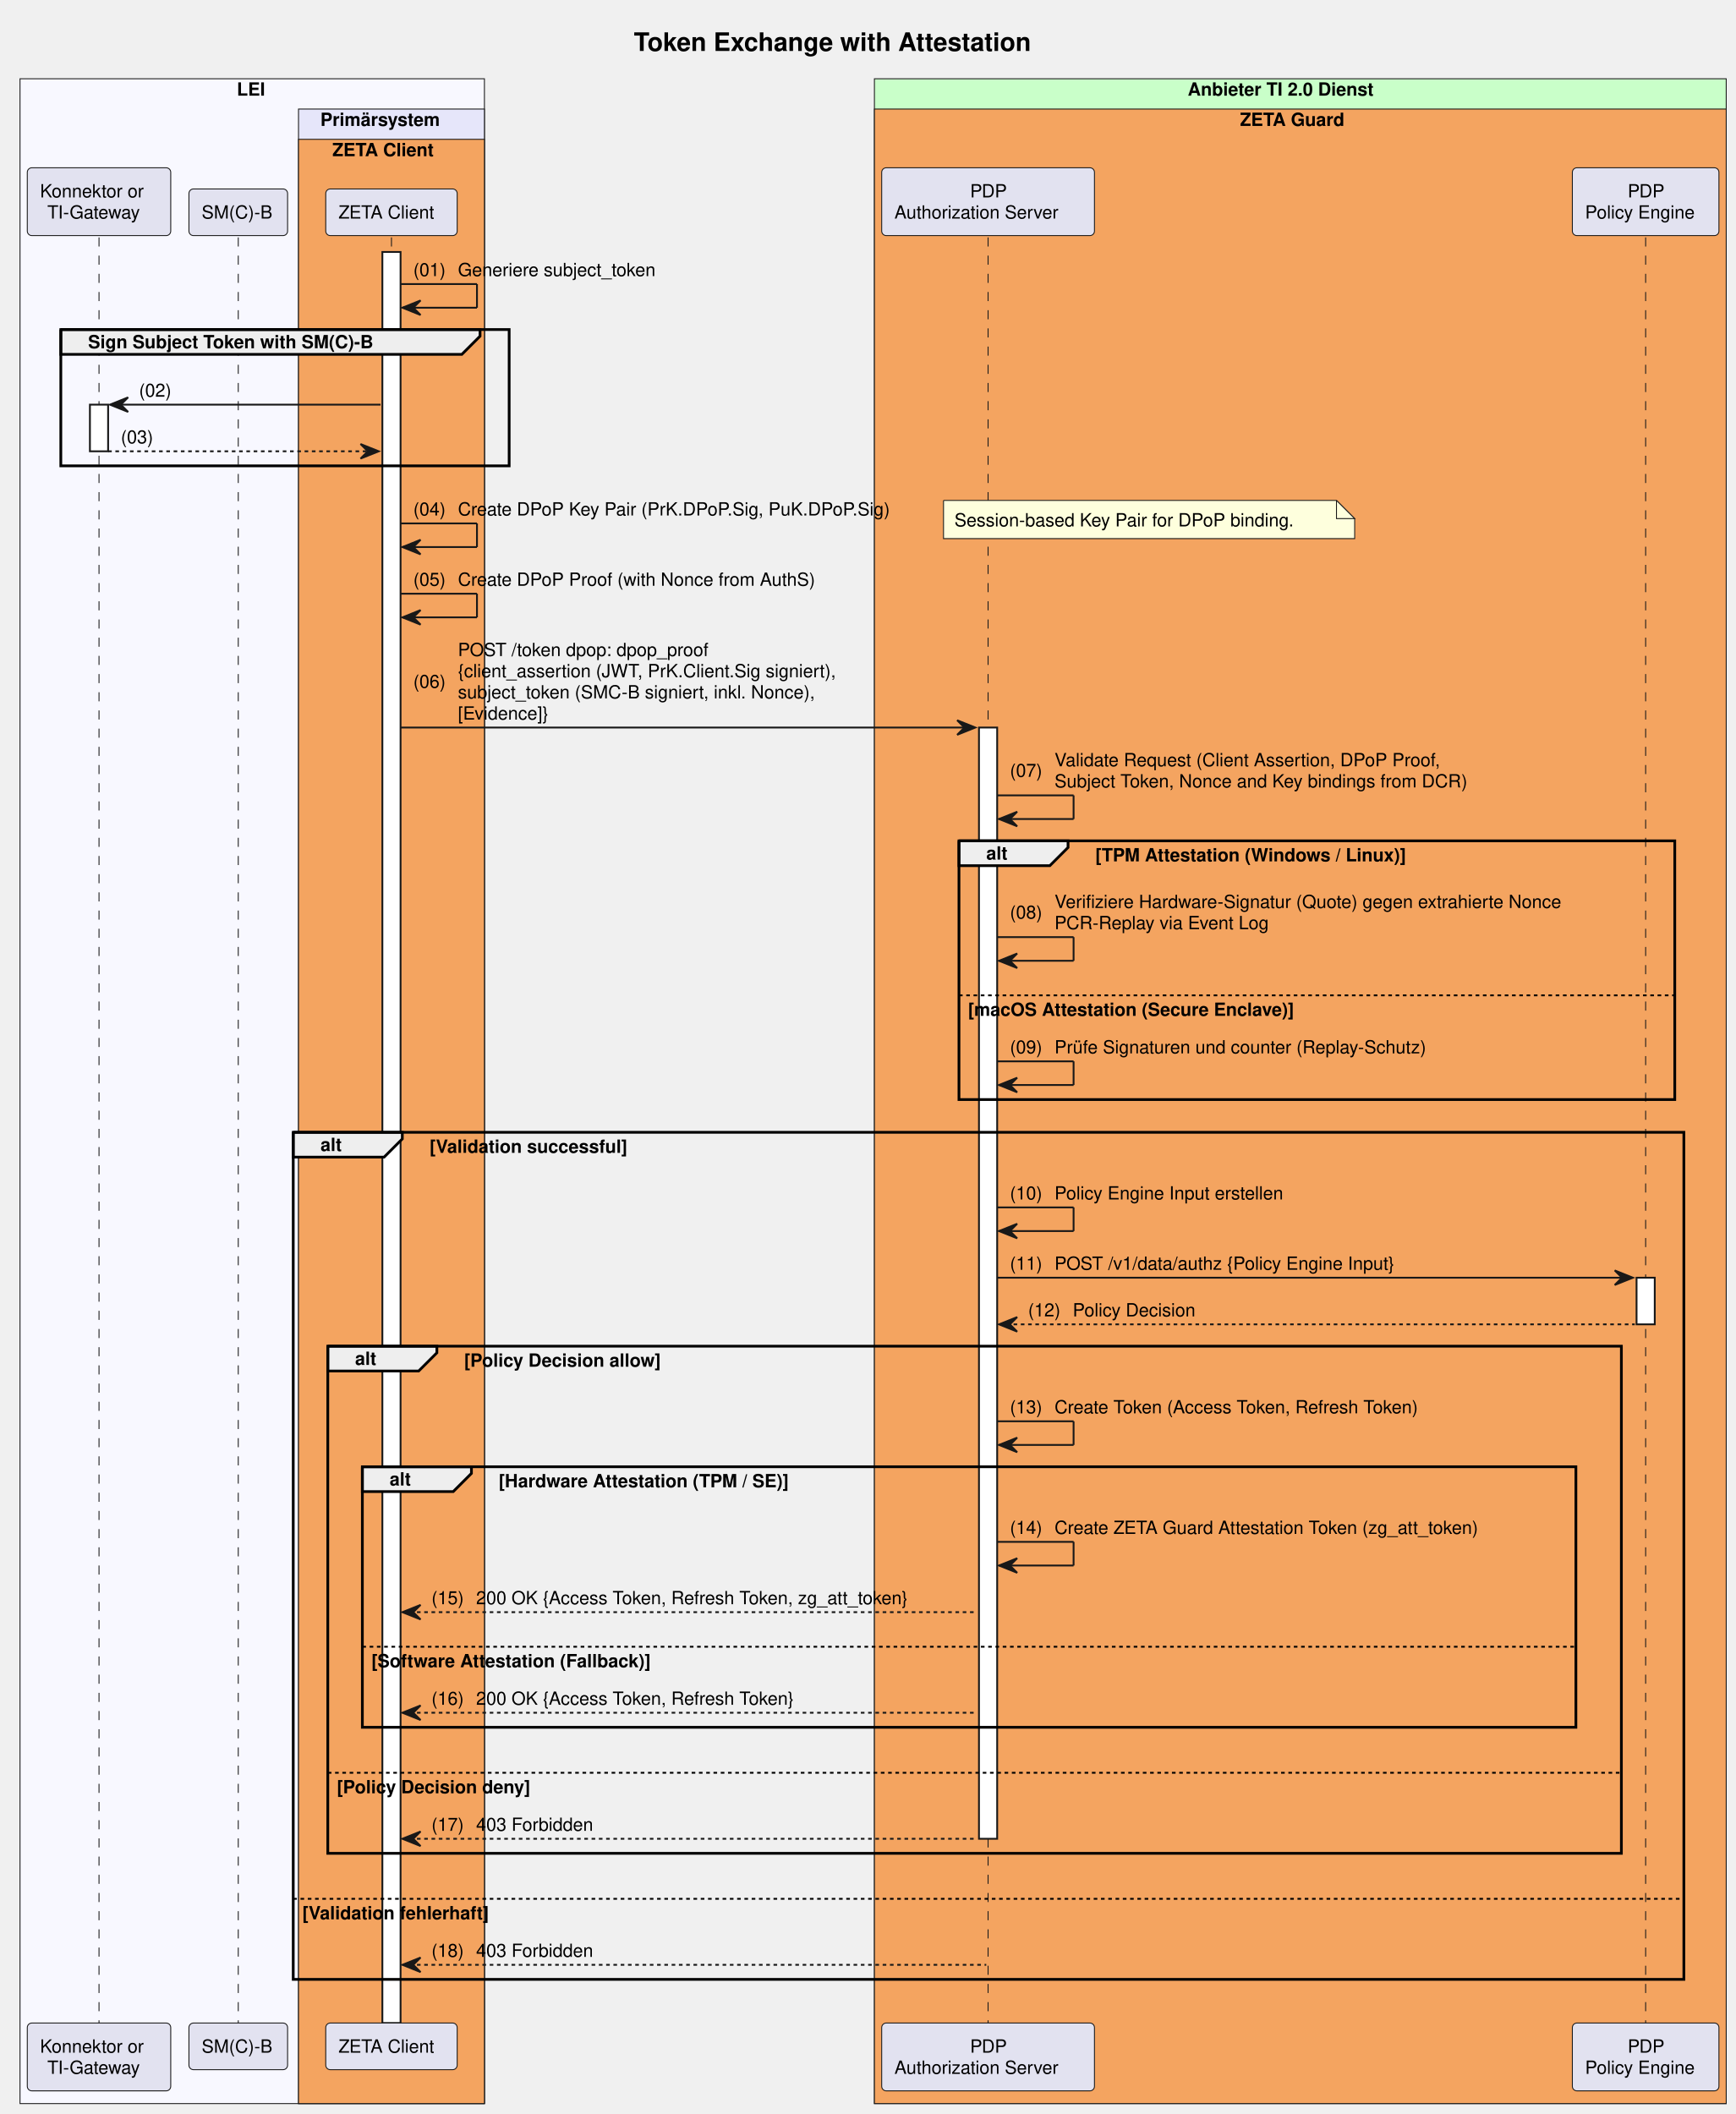
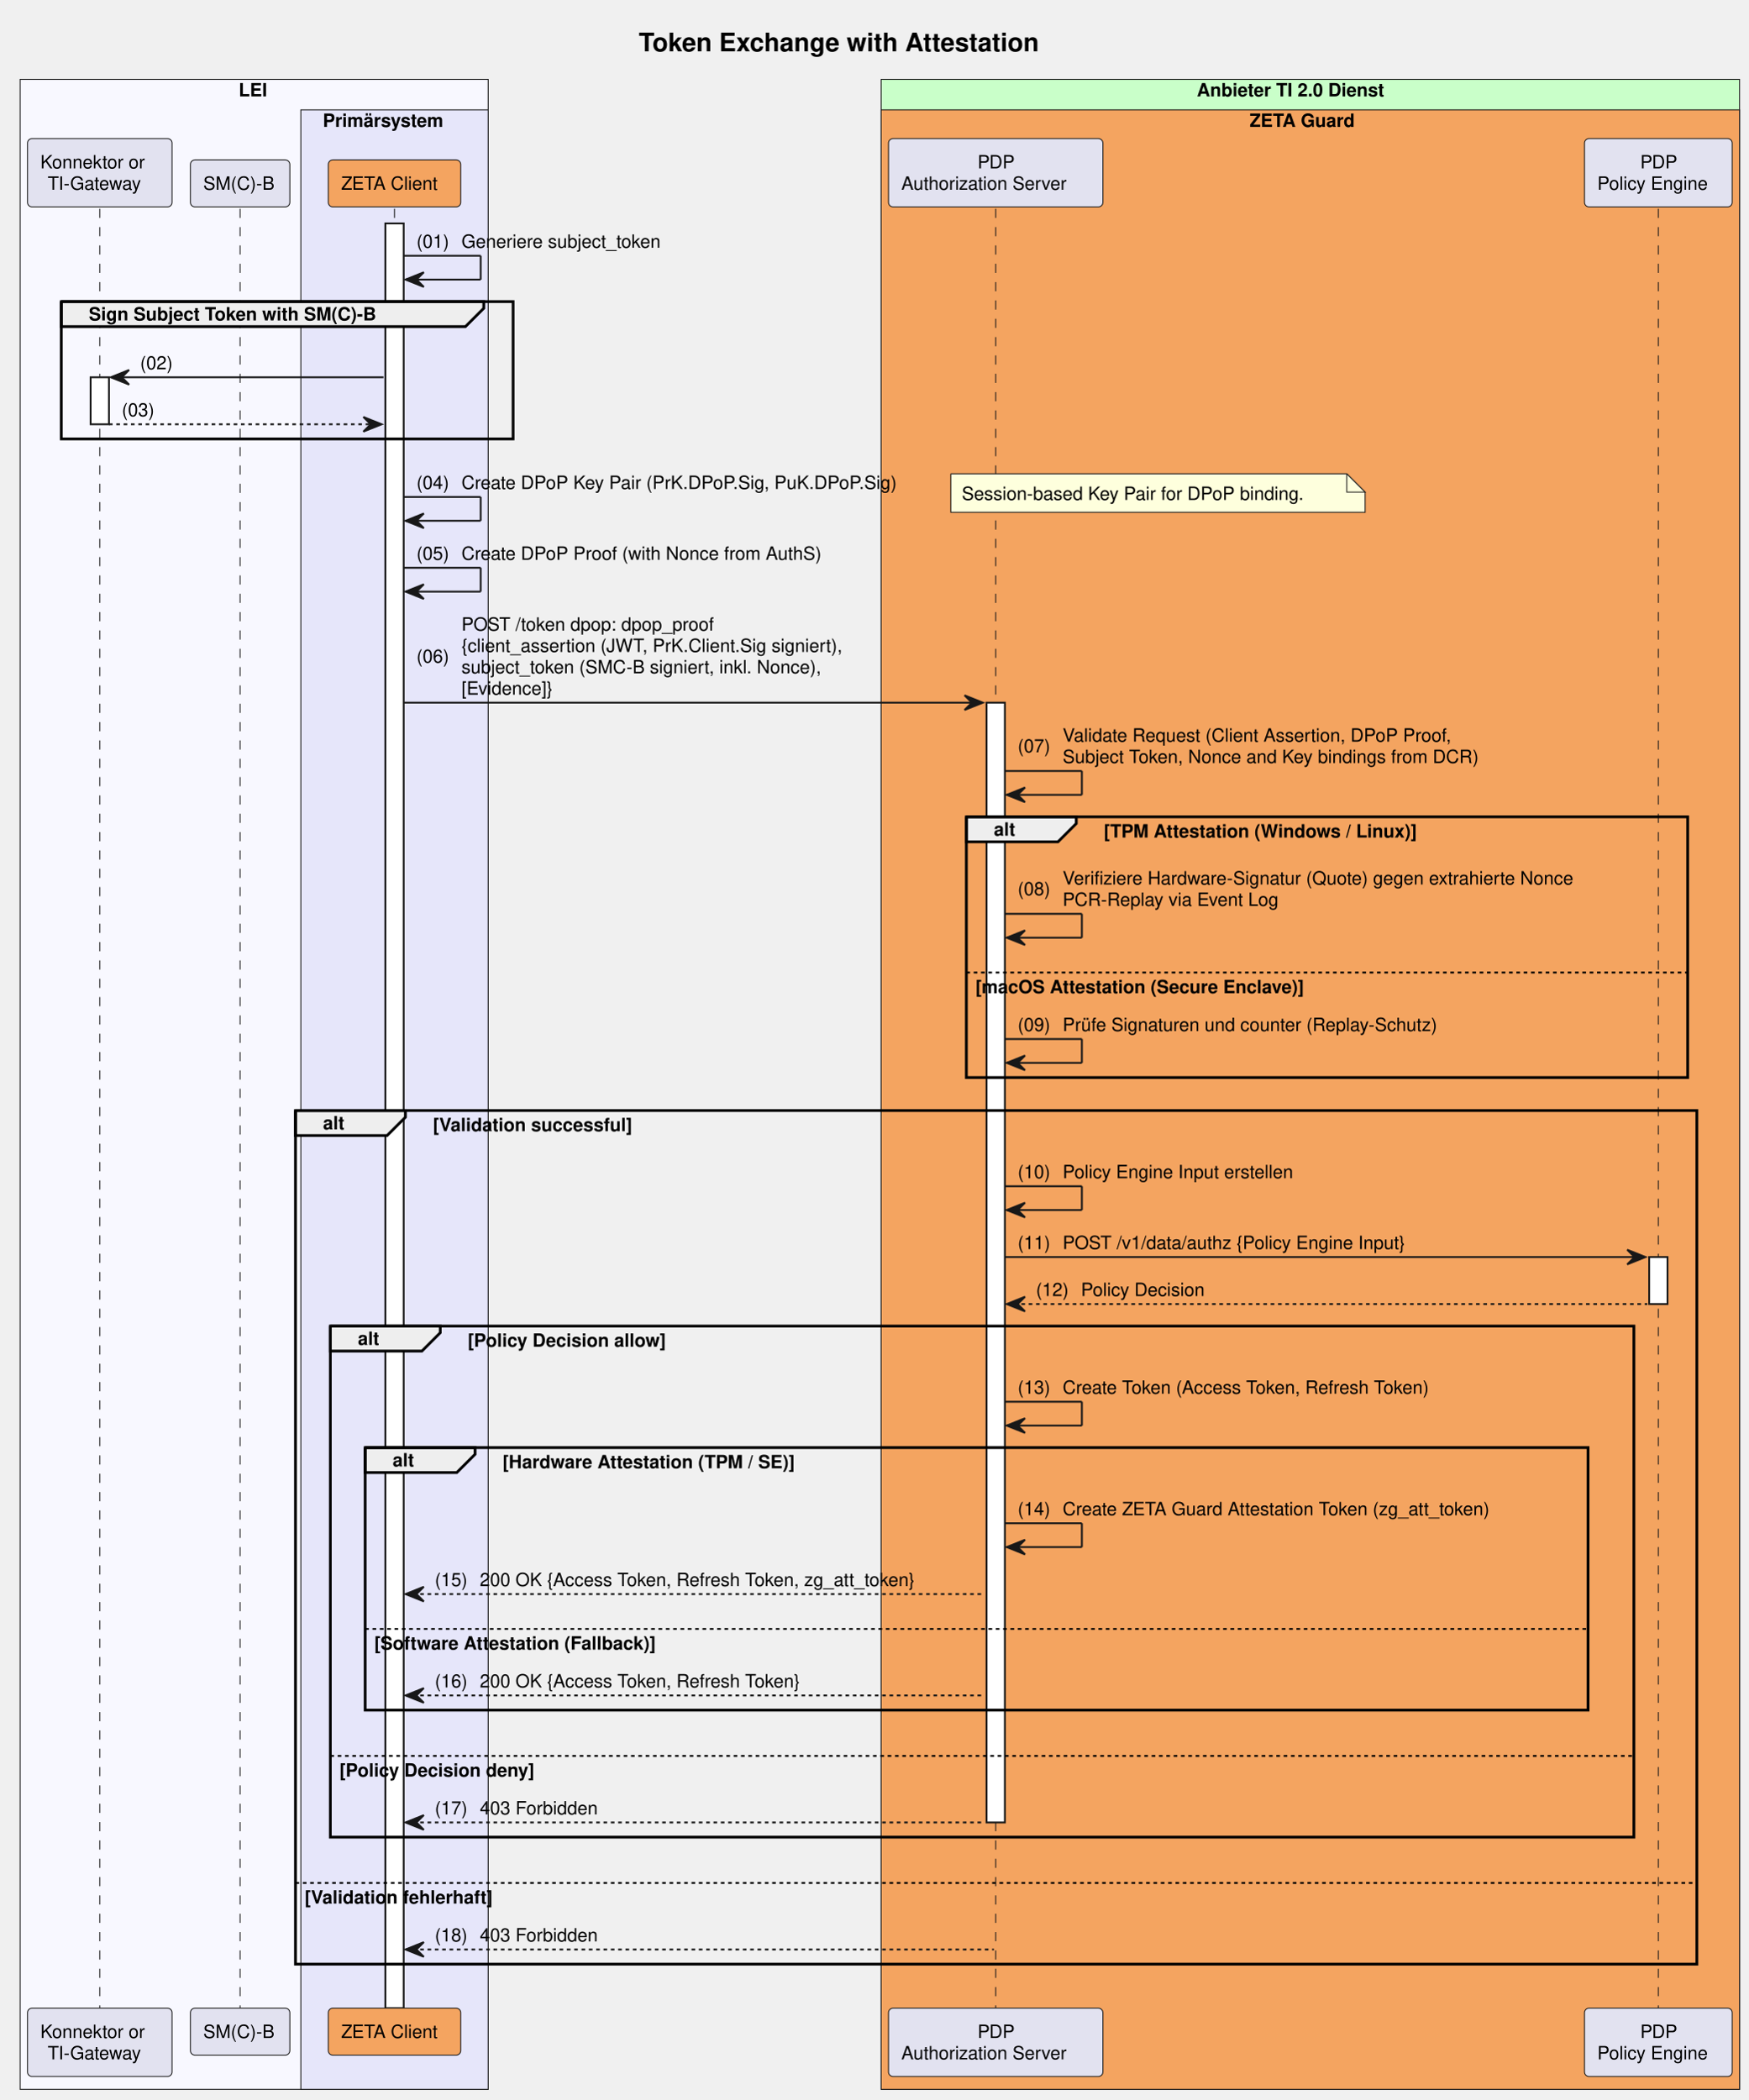
- <svg xmlns="http://www.w3.org/2000/svg" contentStyleType="text/css" data-diagram-type="SEQUENCE" height="1162px" preserveAspectRatio="none" style="width:954px;height:1162px;background:#FFFFFF;" version="1.1" viewBox="0 0 954 1162" width="954px" zoomAndPan="magnify">
+ <svg xmlns="http://www.w3.org/2000/svg" contentStyleType="text/css" data-diagram-type="SEQUENCE" height="1145px" preserveAspectRatio="none" style="width:954px;height:1145px;background:#FFFFFF;" version="1.1" viewBox="0 0 954 1145" width="954px" zoomAndPan="magnify">
  <defs />
  <g>
-     <rect fill="#F8F8FF" height="1112.984" style="stroke:#181818;stroke-width:0.5;" width="255.276" x="11" y="43.297" />
+     <rect fill="#F8F8FF" height="1096.344" style="stroke:#181818;stroke-width:0.5;" width="255.276" x="11" y="43.297" />
    <text fill="#000000" font-family="Helvetica" font-size="10" font-weight="bold" x="130.176" y="52.579">LEI</text>
-     <rect fill="#E6E6FA" height="1096.344" style="stroke:#181818;stroke-width:0.5;" width="102.193" x="164.083" y="59.938" />
+     <rect fill="#E6E6FA" height="1079.703" style="stroke:#181818;stroke-width:0.5;" width="102.193" x="164.083" y="59.938" />
    <text fill="#000000" font-family="Helvetica" font-size="10" font-weight="bold" x="176.083" y="69.22">Primärsystem</text>
-     <rect fill="#F4A460" height="1079.703" style="stroke:#181818;stroke-width:0.5;" width="102.193" x="164.083" y="76.578" />
-     <text fill="#000000" font-family="Helvetica" font-size="10" font-weight="bold" x="182.68" y="85.86">ZETA Client</text>
-     <rect fill="#C9FFC9" height="1112.984" style="stroke:#181818;stroke-width:0.5;" width="468.213" x="480.647" y="43.297" />
+     <rect fill="#C9FFC9" height="1096.344" style="stroke:#181818;stroke-width:0.5;" width="468.213" x="480.647" y="43.297" />
    <text fill="#000000" font-family="Helvetica" font-size="10" font-weight="bold" x="652.861" y="52.579">Anbieter TI 2.0 Dienst</text>
-     <rect fill="#F4A460" height="1096.344" style="stroke:#181818;stroke-width:0.5;" width="468.213" x="480.647" y="59.938" />
+     <rect fill="#F4A460" height="1079.703" style="stroke:#181818;stroke-width:0.5;" width="468.213" x="480.647" y="59.938" />
    <text fill="#000000" font-family="Helvetica" font-size="10" font-weight="bold" x="681.608" y="69.22">ZETA Guard</text>
    <text fill="#000000" font-family="Helvetica" font-size="14" font-weight="bold" x="348.426" y="27.995">Token Exchange with Attestation</text>
    <g>
-       <rect fill="#000000" fill-opacity="0" height="981.5" width="8" x="50.927" y="130.5" />
-       <line style="stroke:#181818;stroke-width:0.5;stroke-dasharray:5,5;" x1="54.427" x2="54.427" y1="130.5" y2="1112" />
+       <rect fill="#000000" fill-opacity="0" height="981.5" width="8" x="50.927" y="113.859" />
+       <line style="stroke:#181818;stroke-width:0.5;stroke-dasharray:5,5;" x1="54.427" x2="54.427" y1="113.859" y2="1095.359" />
    </g>
    <g>
-       <rect fill="#FFFFFF" height="25.641" style="stroke:#181818;stroke-width:1;" width="10" x="49.427" y="222.422" />
+       <rect fill="#FFFFFF" height="25.641" style="stroke:#181818;stroke-width:1;" width="10" x="49.427" y="205.781" />
    </g>
    <g>
-       <rect fill="#000000" fill-opacity="0" height="981.5" width="8" x="127.468" y="130.5" />
-       <line style="stroke:#181818;stroke-width:0.5;stroke-dasharray:5,5;" x1="130.968" x2="130.968" y1="130.5" y2="1112" />
+       <rect fill="#000000" fill-opacity="0" height="981.5" width="8" x="127.468" y="113.859" />
+       <line style="stroke:#181818;stroke-width:0.5;stroke-dasharray:5,5;" x1="130.968" x2="130.968" y1="113.859" y2="1095.359" />
    </g>
    <g>
-       <rect fill="#000000" fill-opacity="0" height="981.5" width="8" x="211.68" y="130.5" />
-       <line style="stroke:#181818;stroke-width:0.5;stroke-dasharray:5,5;" x1="215.18" x2="215.18" y1="130.5" y2="1112" />
+       <rect fill="#000000" fill-opacity="0" height="981.5" width="8" x="211.68" y="113.859" />
+       <line style="stroke:#181818;stroke-width:0.5;stroke-dasharray:5,5;" x1="215.18" x2="215.18" y1="113.859" y2="1095.359" />
    </g>
    <g>
-       <rect fill="#FFFFFF" height="973.5" style="stroke:#181818;stroke-width:1;" width="10" x="210.18" y="138.5" />
+       <rect fill="#FFFFFF" height="973.5" style="stroke:#181818;stroke-width:1;" width="10" x="210.18" y="121.859" />
    </g>
    <g>
-       <rect fill="#000000" fill-opacity="0" height="981.5" width="8" x="539.621" y="130.5" />
-       <line style="stroke:#181818;stroke-width:0.5;stroke-dasharray:5,5;" x1="543.121" x2="543.121" y1="130.5" y2="1112" />
+       <rect fill="#000000" fill-opacity="0" height="981.5" width="8" x="539.621" y="113.859" />
+       <line style="stroke:#181818;stroke-width:0.5;stroke-dasharray:5,5;" x1="543.121" x2="543.121" y1="113.859" y2="1095.359" />
    </g>
    <g>
-       <rect fill="#FFFFFF" height="610.812" style="stroke:#181818;stroke-width:1;" width="10" x="538.121" y="399.906" />
+       <rect fill="#FFFFFF" height="610.812" style="stroke:#181818;stroke-width:1;" width="10" x="538.121" y="383.266" />
    </g>
    <g>
-       <rect fill="#000000" fill-opacity="0" height="981.5" width="8" x="901.073" y="130.5" />
-       <line style="stroke:#181818;stroke-width:0.5;stroke-dasharray:5,5;" x1="904.573" x2="904.573" y1="130.5" y2="1112" />
+       <rect fill="#000000" fill-opacity="0" height="981.5" width="8" x="901.073" y="113.859" />
+       <line style="stroke:#181818;stroke-width:0.5;stroke-dasharray:5,5;" x1="904.573" x2="904.573" y1="113.859" y2="1095.359" />
    </g>
    <g>
-       <rect fill="#FFFFFF" height="25.641" style="stroke:#181818;stroke-width:1;" width="10" x="899.573" y="702.312" />
+       <rect fill="#FFFFFF" height="25.641" style="stroke:#181818;stroke-width:1;" width="10" x="899.573" y="685.672" />
    </g>
-     <rect fill="#E2E2F0" height="37.281" rx="2.5" ry="2.5" style="stroke:#181818;stroke-width:0.5;" width="78.853" x="15" y="92.219" />
-     <text fill="#000000" font-family="Helvetica" font-size="10" x="22" y="108.501">Konnektor or</text>
-     <text fill="#000000" font-family="Helvetica" font-size="10" x="26.006" y="120.142">TI-Gateway</text>
-     <rect fill="#E2E2F0" height="25.641" rx="2.5" ry="2.5" style="stroke:#181818;stroke-width:0.5;" width="54.23" x="103.853" y="103.859" />
-     <text fill="#000000" font-family="Helvetica" font-size="10" x="110.853" y="120.142">SM(C)-B</text>
-     <rect fill="#E2E2F0" height="25.641" rx="2.5" ry="2.5" style="stroke:#181818;stroke-width:0.5;" width="72.247" x="179.056" y="103.859" />
-     <text fill="#000000" font-family="Helvetica" font-size="10" x="186.056" y="120.142">ZETA Client</text>
-     <rect fill="#E2E2F0" height="37.281" rx="2.5" ry="2.5" style="stroke:#181818;stroke-width:0.5;" width="116.949" x="484.647" y="92.219" />
-     <text fill="#000000" font-family="Helvetica" font-size="10" x="533.241" y="108.501">PDP</text>
-     <text fill="#000000" font-family="Helvetica" font-size="10" x="491.647" y="120.142">Authorization Server</text>
-     <rect fill="#E2E2F0" height="37.281" rx="2.5" ry="2.5" style="stroke:#181818;stroke-width:0.5;" width="80.572" x="864.287" y="92.219" />
-     <text fill="#000000" font-family="Helvetica" font-size="10" x="894.693" y="108.501">PDP</text>
-     <text fill="#000000" font-family="Helvetica" font-size="10" x="871.287" y="120.142">Policy Engine</text>
-     <rect fill="#E2E2F0" height="37.281" rx="2.5" ry="2.5" style="stroke:#181818;stroke-width:0.5;" width="78.853" x="15" y="1112" />
-     <text fill="#000000" font-family="Helvetica" font-size="10" x="22" y="1128.282">Konnektor or</text>
-     <text fill="#000000" font-family="Helvetica" font-size="10" x="26.006" y="1139.923">TI-Gateway</text>
-     <rect fill="#E2E2F0" height="25.641" rx="2.5" ry="2.5" style="stroke:#181818;stroke-width:0.5;" width="54.23" x="103.853" y="1112" />
-     <text fill="#000000" font-family="Helvetica" font-size="10" x="110.853" y="1128.282">SM(C)-B</text>
-     <rect fill="#E2E2F0" height="25.641" rx="2.5" ry="2.5" style="stroke:#181818;stroke-width:0.5;" width="72.247" x="179.056" y="1112" />
-     <text fill="#000000" font-family="Helvetica" font-size="10" x="186.056" y="1128.282">ZETA Client</text>
-     <rect fill="#E2E2F0" height="37.281" rx="2.5" ry="2.5" style="stroke:#181818;stroke-width:0.5;" width="116.949" x="484.647" y="1112" />
-     <text fill="#000000" font-family="Helvetica" font-size="10" x="533.241" y="1128.282">PDP</text>
-     <text fill="#000000" font-family="Helvetica" font-size="10" x="491.647" y="1139.923">Authorization Server</text>
-     <rect fill="#E2E2F0" height="37.281" rx="2.5" ry="2.5" style="stroke:#181818;stroke-width:0.5;" width="80.572" x="864.287" y="1112" />
-     <text fill="#000000" font-family="Helvetica" font-size="10" x="894.693" y="1128.282">PDP</text>
-     <text fill="#000000" font-family="Helvetica" font-size="10" x="871.287" y="1139.923">Policy Engine</text>
-     <line style="stroke:#181818;stroke-width:1;" x1="220.18" x2="262.18" y1="156.141" y2="156.141" />
-     <line style="stroke:#181818;stroke-width:1;" x1="262.18" x2="262.18" y1="156.141" y2="169.141" />
-     <line style="stroke:#181818;stroke-width:1;" x1="221.18" x2="262.18" y1="169.141" y2="169.141" />
-     <polygon fill="#181818" points="231.18,165.141,221.18,169.141,231.18,173.141,227.18,169.141" style="stroke:#181818;stroke-width:1;" />
-     <text fill="#000000" font-family="Helvetica" font-size="10" x="227.18" y="151.782">(01)</text>
-     <text fill="#000000" font-family="Helvetica" font-size="10" x="251.707" y="151.782">Generiere subject_token</text>
-     <path d="M33.427,181.141 L263.871,181.141 L263.871,184.781 L253.871,194.781 L33.427,194.781 L33.427,181.141" fill="#EEEEEE" style="stroke:#000000;stroke-width:1.5;" />
-     <rect fill="none" height="74.922" style="stroke:#000000;stroke-width:1.5;" width="246.444" x="33.427" y="181.141" />
-     <text fill="#000000" font-family="Helvetica" font-size="10" font-weight="bold" x="48.427" y="191.423">Sign Subject Token with SM(C)-B</text>
-     <polygon fill="#181818" points="70.427,218.422,60.427,222.422,70.427,226.422,66.427,222.422" style="stroke:#181818;stroke-width:1;" />
-     <line style="stroke:#181818;stroke-width:1;" x1="64.427" x2="209.18" y1="222.422" y2="222.422" />
-     <text fill="#000000" font-family="Helvetica" font-size="10" x="76.427" y="218.064">(02)</text>
-     <text fill="#000000" font-family="Helvetica" font-size="10" x="100.954" y="218.064"> </text>
-     <polygon fill="#181818" points="198.18,244.062,208.18,248.062,198.18,252.062,202.18,248.062" style="stroke:#181818;stroke-width:1;" />
-     <line style="stroke:#181818;stroke-width:1;stroke-dasharray:2,2;" x1="59.427" x2="204.18" y1="248.062" y2="248.062" />
-     <text fill="#000000" font-family="Helvetica" font-size="10" x="66.427" y="243.704">(03)</text>
-     <text fill="#000000" font-family="Helvetica" font-size="10" x="90.954" y="243.704"> </text>
-     <line style="stroke:#181818;stroke-width:1;" x1="220.18" x2="262.18" y1="287.703" y2="287.703" />
-     <line style="stroke:#181818;stroke-width:1;" x1="262.18" x2="262.18" y1="287.703" y2="300.703" />
-     <line style="stroke:#181818;stroke-width:1;" x1="221.18" x2="262.18" y1="300.703" y2="300.703" />
-     <polygon fill="#181818" points="231.18,296.703,221.18,300.703,231.18,304.703,227.18,300.703" style="stroke:#181818;stroke-width:1;" />
-     <text fill="#000000" font-family="Helvetica" font-size="10" x="227.18" y="283.345">(04)</text>
-     <text fill="#000000" font-family="Helvetica" font-size="10" x="251.707" y="283.345">Create DPoP Key Pair (PrK.DPoP.Sig, PuK.DPoP.Sig)</text>
-     <path d="M518.629,275.062 L518.629,296.062 L744.629,296.062 L744.629,285.062 L734.629,275.062 L518.629,275.062" fill="#FEFFDD" style="stroke:#181818;stroke-width:0.5;" />
-     <path d="M734.629,275.062 L734.629,285.062 L744.629,285.062 L734.629,275.062" fill="#FEFFDD" style="stroke:#181818;stroke-width:0.5;" />
-     <text fill="#000000" font-family="Helvetica" font-size="10" x="524.629" y="289.345">Session-based Key Pair for DPoP binding.</text>
-     <line style="stroke:#181818;stroke-width:1;" x1="220.18" x2="262.18" y1="326.344" y2="326.344" />
-     <line style="stroke:#181818;stroke-width:1;" x1="262.18" x2="262.18" y1="326.344" y2="339.344" />
-     <line style="stroke:#181818;stroke-width:1;" x1="221.18" x2="262.18" y1="339.344" y2="339.344" />
-     <polygon fill="#181818" points="231.18,335.344,221.18,339.344,231.18,343.344,227.18,339.344" style="stroke:#181818;stroke-width:1;" />
-     <text fill="#000000" font-family="Helvetica" font-size="10" x="227.18" y="321.985">(05)</text>
-     <text fill="#000000" font-family="Helvetica" font-size="10" x="251.707" y="321.985">Create DPoP Proof (with Nonce from AuthS)</text>
-     <polygon fill="#181818" points="526.121,395.906,536.121,399.906,526.121,403.906,530.121,399.906" style="stroke:#181818;stroke-width:1;" />
-     <line style="stroke:#181818;stroke-width:1;" x1="220.18" x2="532.121" y1="399.906" y2="399.906" />
-     <text fill="#000000" font-family="Helvetica" font-size="10" x="227.18" y="378.087">(06)</text>
-     <text fill="#000000" font-family="Helvetica" font-size="10" x="251.707" y="360.626">POST /token dpop: dpop_proof</text>
-     <text fill="#000000" font-family="Helvetica" font-size="10" x="251.707" y="372.267">{client_assertion (JWT, PrK.Client.Sig signiert),</text>
-     <text fill="#000000" font-family="Helvetica" font-size="10" x="251.707" y="383.907">subject_token (SMC-B signiert, inkl. Nonce),</text>
-     <text fill="#000000" font-family="Helvetica" font-size="10" x="251.707" y="395.548">[Evidence]}</text>
-     <line style="stroke:#181818;stroke-width:1;" x1="548.121" x2="590.121" y1="437.188" y2="437.188" />
-     <line style="stroke:#181818;stroke-width:1;" x1="590.121" x2="590.121" y1="437.188" y2="450.188" />
-     <line style="stroke:#181818;stroke-width:1;" x1="549.121" x2="590.121" y1="450.188" y2="450.188" />
-     <polygon fill="#181818" points="559.121,446.188,549.121,450.188,559.121,454.188,555.121,450.188" style="stroke:#181818;stroke-width:1;" />
-     <text fill="#000000" font-family="Helvetica" font-size="10" x="555.121" y="427.009">(07)</text>
-     <text fill="#000000" font-family="Helvetica" font-size="10" x="579.648" y="421.188">Validate Request (Client Assertion, DPoP Proof,</text>
-     <text fill="#000000" font-family="Helvetica" font-size="10" x="579.648" y="432.829">Subject Token, Nonce and Key bindings from DCR)</text>
-     <path d="M527.121,462.188 L587.077,462.188 L587.077,465.828 L577.077,475.828 L527.121,475.828 L527.121,462.188" fill="#EEEEEE" style="stroke:#000000;stroke-width:1.5;" />
-     <rect fill="none" height="142.203" style="stroke:#000000;stroke-width:1.5;" width="393.452" x="527.121" y="462.188" />
-     <text fill="#000000" font-family="Helvetica" font-size="10" font-weight="bold" x="542.121" y="472.47">alt</text>
-     <text fill="#000000" font-family="Helvetica" font-size="10" font-weight="bold" x="602.077" y="473.47">[TPM Attestation (Windows / Linux)]</text>
-     <line style="stroke:#000000;stroke-width:1;stroke-dasharray:2,2;" x1="527.121" x2="920.573" y1="547.109" y2="547.109" />
-     <text fill="#000000" font-family="Helvetica" font-size="10" font-weight="bold" x="532.121" y="558.392">[macOS Attestation (Secure Enclave)]</text>
-     <line style="stroke:#181818;stroke-width:1;" x1="548.121" x2="590.121" y1="515.109" y2="515.109" />
-     <line style="stroke:#181818;stroke-width:1;" x1="590.121" x2="590.121" y1="515.109" y2="528.109" />
-     <line style="stroke:#181818;stroke-width:1;" x1="549.121" x2="590.121" y1="528.109" y2="528.109" />
-     <polygon fill="#181818" points="559.121,524.109,549.121,528.109,559.121,532.109,555.121,528.109" style="stroke:#181818;stroke-width:1;" />
-     <text fill="#000000" font-family="Helvetica" font-size="10" x="555.121" y="504.931">(08)</text>
-     <text fill="#000000" font-family="Helvetica" font-size="10" x="579.648" y="499.11">Verifiziere Hardware-Signatur (Quote) gegen extrahierte Nonce</text>
-     <text fill="#000000" font-family="Helvetica" font-size="10" x="579.648" y="510.751">PCR-Replay via Event Log</text>
-     <line style="stroke:#181818;stroke-width:1;" x1="548.121" x2="590.121" y1="583.391" y2="583.391" />
-     <line style="stroke:#181818;stroke-width:1;" x1="590.121" x2="590.121" y1="583.391" y2="596.391" />
-     <line style="stroke:#181818;stroke-width:1;" x1="549.121" x2="590.121" y1="596.391" y2="596.391" />
-     <polygon fill="#181818" points="559.121,592.391,549.121,596.391,559.121,600.391,555.121,596.391" style="stroke:#181818;stroke-width:1;" />
-     <text fill="#000000" font-family="Helvetica" font-size="10" x="555.121" y="579.032">(09)</text>
-     <text fill="#000000" font-family="Helvetica" font-size="10" x="579.648" y="579.032">Prüfe Signaturen und counter (Replay-Schutz)</text>
-     <path d="M161.18,622.391 L221.136,622.391 L221.136,626.031 L211.136,636.031 L161.18,636.031 L161.18,622.391" fill="#EEEEEE" style="stroke:#000000;stroke-width:1.5;" />
-     <rect fill="none" height="465.609" style="stroke:#000000;stroke-width:1.5;" width="764.394" x="161.18" y="622.391" />
-     <text fill="#000000" font-family="Helvetica" font-size="10" font-weight="bold" x="176.18" y="632.673">alt</text>
-     <text fill="#000000" font-family="Helvetica" font-size="10" font-weight="bold" x="236.136" y="633.673">[Validation successful]</text>
-     <line style="stroke:#000000;stroke-width:1;stroke-dasharray:2,2;" x1="161.18" x2="925.573" y1="1043.719" y2="1043.719" />
-     <text fill="#000000" font-family="Helvetica" font-size="10" font-weight="bold" x="166.18" y="1055.001">[Validation fehlerhaft]</text>
-     <line style="stroke:#181818;stroke-width:1;" x1="548.121" x2="590.121" y1="663.672" y2="663.672" />
-     <line style="stroke:#181818;stroke-width:1;" x1="590.121" x2="590.121" y1="663.672" y2="676.672" />
-     <line style="stroke:#181818;stroke-width:1;" x1="549.121" x2="590.121" y1="676.672" y2="676.672" />
-     <polygon fill="#181818" points="559.121,672.672,549.121,676.672,559.121,680.672,555.121,676.672" style="stroke:#181818;stroke-width:1;" />
-     <text fill="#000000" font-family="Helvetica" font-size="10" x="555.121" y="659.313">(10)</text>
-     <text fill="#000000" font-family="Helvetica" font-size="10" x="579.648" y="659.313">Policy Engine Input erstellen</text>
-     <polygon fill="#181818" points="887.573,698.312,897.573,702.312,887.573,706.312,891.573,702.312" style="stroke:#181818;stroke-width:1;" />
-     <line style="stroke:#181818;stroke-width:1;" x1="548.121" x2="893.573" y1="702.312" y2="702.312" />
-     <text fill="#000000" font-family="Helvetica" font-size="10" x="555.121" y="697.954">(11)</text>
-     <text fill="#000000" font-family="Helvetica" font-size="10" x="579.648" y="697.954">POST /v1/data/authz {Policy Engine Input}</text>
-     <polygon fill="#181818" points="559.121,723.953,549.121,727.953,559.121,731.953,555.121,727.953" style="stroke:#181818;stroke-width:1;" />
-     <line style="stroke:#181818;stroke-width:1;stroke-dasharray:2,2;" x1="553.121" x2="898.573" y1="727.953" y2="727.953" />
-     <text fill="#000000" font-family="Helvetica" font-size="10" x="565.121" y="723.595">(12)</text>
-     <text fill="#000000" font-family="Helvetica" font-size="10" x="589.648" y="723.595">Policy Decision</text>
-     <path d="M180.18,739.953 L240.136,739.953 L240.136,743.594 L230.136,753.594 L180.18,753.594 L180.18,739.953" fill="#EEEEEE" style="stroke:#000000;stroke-width:1.5;" />
-     <rect fill="none" height="278.766" style="stroke:#000000;stroke-width:1.5;" width="711.048" x="180.18" y="739.953" />
-     <text fill="#000000" font-family="Helvetica" font-size="10" font-weight="bold" x="195.18" y="750.235">alt</text>
-     <text fill="#000000" font-family="Helvetica" font-size="10" font-weight="bold" x="255.136" y="751.235">[Policy Decision allow]</text>
-     <line style="stroke:#000000;stroke-width:1;stroke-dasharray:2,2;" x1="180.18" x2="891.227" y1="974.438" y2="974.438" />
-     <text fill="#000000" font-family="Helvetica" font-size="10" font-weight="bold" x="185.18" y="985.72">[Policy Decision deny]</text>
-     <line style="stroke:#181818;stroke-width:1;" x1="548.121" x2="590.121" y1="781.234" y2="781.234" />
-     <line style="stroke:#181818;stroke-width:1;" x1="590.121" x2="590.121" y1="781.234" y2="794.234" />
-     <line style="stroke:#181818;stroke-width:1;" x1="549.121" x2="590.121" y1="794.234" y2="794.234" />
-     <polygon fill="#181818" points="559.121,790.234,549.121,794.234,559.121,798.234,555.121,794.234" style="stroke:#181818;stroke-width:1;" />
-     <text fill="#000000" font-family="Helvetica" font-size="10" x="555.121" y="776.876">(13)</text>
-     <text fill="#000000" font-family="Helvetica" font-size="10" x="579.648" y="776.876">Create Token (Access Token, Refresh Token)</text>
-     <path d="M199.18,806.234 L259.136,806.234 L259.136,809.875 L249.136,819.875 L199.18,819.875 L199.18,806.234" fill="#EEEEEE" style="stroke:#000000;stroke-width:1.5;" />
-     <rect fill="none" height="143.203" style="stroke:#000000;stroke-width:1.5;" width="667.048" x="199.18" y="806.234" />
-     <text fill="#000000" font-family="Helvetica" font-size="10" font-weight="bold" x="214.18" y="816.517">alt</text>
-     <text fill="#000000" font-family="Helvetica" font-size="10" font-weight="bold" x="274.136" y="817.517">[Hardware Attestation  (TPM / SE)]</text>
-     <line style="stroke:#000000;stroke-width:1;stroke-dasharray:2,2;" x1="199.18" x2="866.227" y1="905.156" y2="905.156" />
-     <text fill="#000000" font-family="Helvetica" font-size="10" font-weight="bold" x="204.18" y="916.438">[Software Attestation (Fallback)]</text>
-     <line style="stroke:#181818;stroke-width:1;" x1="548.121" x2="590.121" y1="847.516" y2="847.516" />
-     <line style="stroke:#181818;stroke-width:1;" x1="590.121" x2="590.121" y1="847.516" y2="860.516" />
-     <line style="stroke:#181818;stroke-width:1;" x1="549.121" x2="590.121" y1="860.516" y2="860.516" />
-     <polygon fill="#181818" points="559.121,856.516,549.121,860.516,559.121,864.516,555.121,860.516" style="stroke:#181818;stroke-width:1;" />
-     <text fill="#000000" font-family="Helvetica" font-size="10" x="555.121" y="843.157">(14)</text>
-     <text fill="#000000" font-family="Helvetica" font-size="10" x="579.648" y="843.157">Create ZETA Guard Attestation Token (zg_att_token)</text>
-     <polygon fill="#181818" points="231.18,882.156,221.18,886.156,231.18,890.156,227.18,886.156" style="stroke:#181818;stroke-width:1;" />
-     <line style="stroke:#181818;stroke-width:1;stroke-dasharray:2,2;" x1="225.18" x2="537.121" y1="886.156" y2="886.156" />
-     <text fill="#000000" font-family="Helvetica" font-size="10" x="237.18" y="881.798">(15)</text>
-     <text fill="#000000" font-family="Helvetica" font-size="10" x="261.707" y="881.798">200 OK {Access Token, Refresh Token, zg_att_token}</text>
-     <polygon fill="#181818" points="231.18,937.438,221.18,941.438,231.18,945.438,227.18,941.438" style="stroke:#181818;stroke-width:1;" />
-     <line style="stroke:#181818;stroke-width:1;stroke-dasharray:2,2;" x1="225.18" x2="537.121" y1="941.438" y2="941.438" />
-     <text fill="#000000" font-family="Helvetica" font-size="10" x="237.18" y="937.079">(16)</text>
-     <text fill="#000000" font-family="Helvetica" font-size="10" x="261.707" y="937.079">200 OK {Access Token, Refresh Token}</text>
-     <polygon fill="#181818" points="231.18,1006.719,221.18,1010.719,231.18,1014.719,227.18,1010.719" style="stroke:#181818;stroke-width:1;" />
-     <line style="stroke:#181818;stroke-width:1;stroke-dasharray:2,2;" x1="225.18" x2="537.121" y1="1010.719" y2="1010.719" />
-     <text fill="#000000" font-family="Helvetica" font-size="10" x="237.18" y="1006.36">(17)</text>
-     <text fill="#000000" font-family="Helvetica" font-size="10" x="261.707" y="1006.36">403 Forbidden</text>
-     <polygon fill="#181818" points="231.18,1076,221.18,1080,231.18,1084,227.18,1080" style="stroke:#181818;stroke-width:1;" />
-     <line style="stroke:#181818;stroke-width:1;stroke-dasharray:2,2;" x1="225.18" x2="542.121" y1="1080" y2="1080" />
-     <text fill="#000000" font-family="Helvetica" font-size="10" x="237.18" y="1075.642">(18)</text>
-     <text fill="#000000" font-family="Helvetica" font-size="10" x="261.707" y="1075.642">403 Forbidden</text>
+     <rect fill="#E2E2F0" height="37.281" rx="2.5" ry="2.5" style="stroke:#181818;stroke-width:0.5;" width="78.853" x="15" y="75.578" />
+     <text fill="#000000" font-family="Helvetica" font-size="10" x="22" y="91.86">Konnektor or</text>
+     <text fill="#000000" font-family="Helvetica" font-size="10" x="26.006" y="103.501">TI-Gateway</text>
+     <rect fill="#E2E2F0" height="25.641" rx="2.5" ry="2.5" style="stroke:#181818;stroke-width:0.5;" width="54.23" x="103.853" y="87.219" />
+     <text fill="#000000" font-family="Helvetica" font-size="10" x="110.853" y="103.501">SM(C)-B</text>
+     <rect fill="#F4A460" height="25.641" rx="2.5" ry="2.5" style="stroke:#181818;stroke-width:0.5;" width="72.247" x="179.056" y="87.219" />
+     <text fill="#000000" font-family="Helvetica" font-size="10" x="186.056" y="103.501">ZETA Client</text>
+     <rect fill="#E2E2F0" height="37.281" rx="2.5" ry="2.5" style="stroke:#181818;stroke-width:0.5;" width="116.949" x="484.647" y="75.578" />
+     <text fill="#000000" font-family="Helvetica" font-size="10" x="533.241" y="91.86">PDP</text>
+     <text fill="#000000" font-family="Helvetica" font-size="10" x="491.647" y="103.501">Authorization Server</text>
+     <rect fill="#E2E2F0" height="37.281" rx="2.5" ry="2.5" style="stroke:#181818;stroke-width:0.5;" width="80.572" x="864.287" y="75.578" />
+     <text fill="#000000" font-family="Helvetica" font-size="10" x="894.693" y="91.86">PDP</text>
+     <text fill="#000000" font-family="Helvetica" font-size="10" x="871.287" y="103.501">Policy Engine</text>
+     <rect fill="#E2E2F0" height="37.281" rx="2.5" ry="2.5" style="stroke:#181818;stroke-width:0.5;" width="78.853" x="15" y="1095.359" />
+     <text fill="#000000" font-family="Helvetica" font-size="10" x="22" y="1111.642">Konnektor or</text>
+     <text fill="#000000" font-family="Helvetica" font-size="10" x="26.006" y="1123.282">TI-Gateway</text>
+     <rect fill="#E2E2F0" height="25.641" rx="2.5" ry="2.5" style="stroke:#181818;stroke-width:0.5;" width="54.23" x="103.853" y="1095.359" />
+     <text fill="#000000" font-family="Helvetica" font-size="10" x="110.853" y="1111.642">SM(C)-B</text>
+     <rect fill="#F4A460" height="25.641" rx="2.5" ry="2.5" style="stroke:#181818;stroke-width:0.5;" width="72.247" x="179.056" y="1095.359" />
+     <text fill="#000000" font-family="Helvetica" font-size="10" x="186.056" y="1111.642">ZETA Client</text>
+     <rect fill="#E2E2F0" height="37.281" rx="2.5" ry="2.5" style="stroke:#181818;stroke-width:0.5;" width="116.949" x="484.647" y="1095.359" />
+     <text fill="#000000" font-family="Helvetica" font-size="10" x="533.241" y="1111.642">PDP</text>
+     <text fill="#000000" font-family="Helvetica" font-size="10" x="491.647" y="1123.282">Authorization Server</text>
+     <rect fill="#E2E2F0" height="37.281" rx="2.5" ry="2.5" style="stroke:#181818;stroke-width:0.5;" width="80.572" x="864.287" y="1095.359" />
+     <text fill="#000000" font-family="Helvetica" font-size="10" x="894.693" y="1111.642">PDP</text>
+     <text fill="#000000" font-family="Helvetica" font-size="10" x="871.287" y="1123.282">Policy Engine</text>
+     <line style="stroke:#181818;stroke-width:1;" x1="220.18" x2="262.18" y1="139.5" y2="139.5" />
+     <line style="stroke:#181818;stroke-width:1;" x1="262.18" x2="262.18" y1="139.5" y2="152.5" />
+     <line style="stroke:#181818;stroke-width:1;" x1="221.18" x2="262.18" y1="152.5" y2="152.5" />
+     <polygon fill="#181818" points="231.18,148.5,221.18,152.5,231.18,156.5,227.18,152.5" style="stroke:#181818;stroke-width:1;" />
+     <text fill="#000000" font-family="Helvetica" font-size="10" x="227.18" y="135.142">(01)</text>
+     <text fill="#000000" font-family="Helvetica" font-size="10" x="251.707" y="135.142">Generiere subject_token</text>
+     <path d="M33.427,164.5 L263.871,164.5 L263.871,168.141 L253.871,178.141 L33.427,178.141 L33.427,164.5" fill="#EEEEEE" style="stroke:#000000;stroke-width:1.5;" />
+     <rect fill="none" height="74.922" style="stroke:#000000;stroke-width:1.5;" width="246.444" x="33.427" y="164.5" />
+     <text fill="#000000" font-family="Helvetica" font-size="10" font-weight="bold" x="48.427" y="174.782">Sign Subject Token with SM(C)-B</text>
+     <polygon fill="#181818" points="70.427,201.781,60.427,205.781,70.427,209.781,66.427,205.781" style="stroke:#181818;stroke-width:1;" />
+     <line style="stroke:#181818;stroke-width:1;" x1="64.427" x2="209.18" y1="205.781" y2="205.781" />
+     <text fill="#000000" font-family="Helvetica" font-size="10" x="76.427" y="201.423">(02)</text>
+     <text fill="#000000" font-family="Helvetica" font-size="10" x="100.954" y="201.423"> </text>
+     <polygon fill="#181818" points="198.18,227.422,208.18,231.422,198.18,235.422,202.18,231.422" style="stroke:#181818;stroke-width:1;" />
+     <line style="stroke:#181818;stroke-width:1;stroke-dasharray:2,2;" x1="59.427" x2="204.18" y1="231.422" y2="231.422" />
+     <text fill="#000000" font-family="Helvetica" font-size="10" x="66.427" y="227.064">(03)</text>
+     <text fill="#000000" font-family="Helvetica" font-size="10" x="90.954" y="227.064"> </text>
+     <line style="stroke:#181818;stroke-width:1;" x1="220.18" x2="262.18" y1="271.062" y2="271.062" />
+     <line style="stroke:#181818;stroke-width:1;" x1="262.18" x2="262.18" y1="271.062" y2="284.062" />
+     <line style="stroke:#181818;stroke-width:1;" x1="221.18" x2="262.18" y1="284.062" y2="284.062" />
+     <polygon fill="#181818" points="231.18,280.062,221.18,284.062,231.18,288.062,227.18,284.062" style="stroke:#181818;stroke-width:1;" />
+     <text fill="#000000" font-family="Helvetica" font-size="10" x="227.18" y="266.704">(04)</text>
+     <text fill="#000000" font-family="Helvetica" font-size="10" x="251.707" y="266.704">Create DPoP Key Pair (PrK.DPoP.Sig, PuK.DPoP.Sig)</text>
+     <path d="M518.629,258.422 L518.629,279.422 L744.629,279.422 L744.629,268.422 L734.629,258.422 L518.629,258.422" fill="#FEFFDD" style="stroke:#181818;stroke-width:0.5;" />
+     <path d="M734.629,258.422 L734.629,268.422 L744.629,268.422 L734.629,258.422" fill="#FEFFDD" style="stroke:#181818;stroke-width:0.5;" />
+     <text fill="#000000" font-family="Helvetica" font-size="10" x="524.629" y="272.704">Session-based Key Pair for DPoP binding.</text>
+     <line style="stroke:#181818;stroke-width:1;" x1="220.18" x2="262.18" y1="309.703" y2="309.703" />
+     <line style="stroke:#181818;stroke-width:1;" x1="262.18" x2="262.18" y1="309.703" y2="322.703" />
+     <line style="stroke:#181818;stroke-width:1;" x1="221.18" x2="262.18" y1="322.703" y2="322.703" />
+     <polygon fill="#181818" points="231.18,318.703,221.18,322.703,231.18,326.703,227.18,322.703" style="stroke:#181818;stroke-width:1;" />
+     <text fill="#000000" font-family="Helvetica" font-size="10" x="227.18" y="305.345">(05)</text>
+     <text fill="#000000" font-family="Helvetica" font-size="10" x="251.707" y="305.345">Create DPoP Proof (with Nonce from AuthS)</text>
+     <polygon fill="#181818" points="526.121,379.266,536.121,383.266,526.121,387.266,530.121,383.266" style="stroke:#181818;stroke-width:1;" />
+     <line style="stroke:#181818;stroke-width:1;" x1="220.18" x2="532.121" y1="383.266" y2="383.266" />
+     <text fill="#000000" font-family="Helvetica" font-size="10" x="227.18" y="361.446">(06)</text>
+     <text fill="#000000" font-family="Helvetica" font-size="10" x="251.707" y="343.985">POST /token dpop: dpop_proof</text>
+     <text fill="#000000" font-family="Helvetica" font-size="10" x="251.707" y="355.626">{client_assertion (JWT, PrK.Client.Sig signiert),</text>
+     <text fill="#000000" font-family="Helvetica" font-size="10" x="251.707" y="367.267">subject_token (SMC-B signiert, inkl. Nonce),</text>
+     <text fill="#000000" font-family="Helvetica" font-size="10" x="251.707" y="378.907">[Evidence]}</text>
+     <line style="stroke:#181818;stroke-width:1;" x1="548.121" x2="590.121" y1="420.547" y2="420.547" />
+     <line style="stroke:#181818;stroke-width:1;" x1="590.121" x2="590.121" y1="420.547" y2="433.547" />
+     <line style="stroke:#181818;stroke-width:1;" x1="549.121" x2="590.121" y1="433.547" y2="433.547" />
+     <polygon fill="#181818" points="559.121,429.547,549.121,433.547,559.121,437.547,555.121,433.547" style="stroke:#181818;stroke-width:1;" />
+     <text fill="#000000" font-family="Helvetica" font-size="10" x="555.121" y="410.368">(07)</text>
+     <text fill="#000000" font-family="Helvetica" font-size="10" x="579.648" y="404.548">Validate Request (Client Assertion, DPoP Proof,</text>
+     <text fill="#000000" font-family="Helvetica" font-size="10" x="579.648" y="416.188">Subject Token, Nonce and Key bindings from DCR)</text>
+     <path d="M527.121,445.547 L587.077,445.547 L587.077,449.188 L577.077,459.188 L527.121,459.188 L527.121,445.547" fill="#EEEEEE" style="stroke:#000000;stroke-width:1.5;" />
+     <rect fill="none" height="142.203" style="stroke:#000000;stroke-width:1.5;" width="393.452" x="527.121" y="445.547" />
+     <text fill="#000000" font-family="Helvetica" font-size="10" font-weight="bold" x="542.121" y="455.829">alt</text>
+     <text fill="#000000" font-family="Helvetica" font-size="10" font-weight="bold" x="602.077" y="456.829">[TPM Attestation (Windows / Linux)]</text>
+     <line style="stroke:#000000;stroke-width:1;stroke-dasharray:2,2;" x1="527.121" x2="920.573" y1="530.469" y2="530.469" />
+     <text fill="#000000" font-family="Helvetica" font-size="10" font-weight="bold" x="532.121" y="541.751">[macOS Attestation (Secure Enclave)]</text>
+     <line style="stroke:#181818;stroke-width:1;" x1="548.121" x2="590.121" y1="498.469" y2="498.469" />
+     <line style="stroke:#181818;stroke-width:1;" x1="590.121" x2="590.121" y1="498.469" y2="511.469" />
+     <line style="stroke:#181818;stroke-width:1;" x1="549.121" x2="590.121" y1="511.469" y2="511.469" />
+     <polygon fill="#181818" points="559.121,507.469,549.121,511.469,559.121,515.469,555.121,511.469" style="stroke:#181818;stroke-width:1;" />
+     <text fill="#000000" font-family="Helvetica" font-size="10" x="555.121" y="488.29">(08)</text>
+     <text fill="#000000" font-family="Helvetica" font-size="10" x="579.648" y="482.47">Verifiziere Hardware-Signatur (Quote) gegen extrahierte Nonce</text>
+     <text fill="#000000" font-family="Helvetica" font-size="10" x="579.648" y="494.11">PCR-Replay via Event Log</text>
+     <line style="stroke:#181818;stroke-width:1;" x1="548.121" x2="590.121" y1="566.75" y2="566.75" />
+     <line style="stroke:#181818;stroke-width:1;" x1="590.121" x2="590.121" y1="566.75" y2="579.75" />
+     <line style="stroke:#181818;stroke-width:1;" x1="549.121" x2="590.121" y1="579.75" y2="579.75" />
+     <polygon fill="#181818" points="559.121,575.75,549.121,579.75,559.121,583.75,555.121,579.75" style="stroke:#181818;stroke-width:1;" />
+     <text fill="#000000" font-family="Helvetica" font-size="10" x="555.121" y="562.392">(09)</text>
+     <text fill="#000000" font-family="Helvetica" font-size="10" x="579.648" y="562.392">Prüfe Signaturen und counter (Replay-Schutz)</text>
+     <path d="M161.18,605.75 L221.136,605.75 L221.136,609.391 L211.136,619.391 L161.18,619.391 L161.18,605.75" fill="#EEEEEE" style="stroke:#000000;stroke-width:1.5;" />
+     <rect fill="none" height="465.609" style="stroke:#000000;stroke-width:1.5;" width="764.394" x="161.18" y="605.75" />
+     <text fill="#000000" font-family="Helvetica" font-size="10" font-weight="bold" x="176.18" y="616.032">alt</text>
+     <text fill="#000000" font-family="Helvetica" font-size="10" font-weight="bold" x="236.136" y="617.032">[Validation successful]</text>
+     <line style="stroke:#000000;stroke-width:1;stroke-dasharray:2,2;" x1="161.18" x2="925.573" y1="1027.078" y2="1027.078" />
+     <text fill="#000000" font-family="Helvetica" font-size="10" font-weight="bold" x="166.18" y="1038.36">[Validation fehlerhaft]</text>
+     <line style="stroke:#181818;stroke-width:1;" x1="548.121" x2="590.121" y1="647.031" y2="647.031" />
+     <line style="stroke:#181818;stroke-width:1;" x1="590.121" x2="590.121" y1="647.031" y2="660.031" />
+     <line style="stroke:#181818;stroke-width:1;" x1="549.121" x2="590.121" y1="660.031" y2="660.031" />
+     <polygon fill="#181818" points="559.121,656.031,549.121,660.031,559.121,664.031,555.121,660.031" style="stroke:#181818;stroke-width:1;" />
+     <text fill="#000000" font-family="Helvetica" font-size="10" x="555.121" y="642.673">(10)</text>
+     <text fill="#000000" font-family="Helvetica" font-size="10" x="579.648" y="642.673">Policy Engine Input erstellen</text>
+     <polygon fill="#181818" points="887.573,681.672,897.573,685.672,887.573,689.672,891.573,685.672" style="stroke:#181818;stroke-width:1;" />
+     <line style="stroke:#181818;stroke-width:1;" x1="548.121" x2="893.573" y1="685.672" y2="685.672" />
+     <text fill="#000000" font-family="Helvetica" font-size="10" x="555.121" y="681.313">(11)</text>
+     <text fill="#000000" font-family="Helvetica" font-size="10" x="579.648" y="681.313">POST /v1/data/authz {Policy Engine Input}</text>
+     <polygon fill="#181818" points="559.121,707.312,549.121,711.312,559.121,715.312,555.121,711.312" style="stroke:#181818;stroke-width:1;" />
+     <line style="stroke:#181818;stroke-width:1;stroke-dasharray:2,2;" x1="553.121" x2="898.573" y1="711.312" y2="711.312" />
+     <text fill="#000000" font-family="Helvetica" font-size="10" x="565.121" y="706.954">(12)</text>
+     <text fill="#000000" font-family="Helvetica" font-size="10" x="589.648" y="706.954">Policy Decision</text>
+     <path d="M180.18,723.312 L240.136,723.312 L240.136,726.953 L230.136,736.953 L180.18,736.953 L180.18,723.312" fill="#EEEEEE" style="stroke:#000000;stroke-width:1.5;" />
+     <rect fill="none" height="278.766" style="stroke:#000000;stroke-width:1.5;" width="711.048" x="180.18" y="723.312" />
+     <text fill="#000000" font-family="Helvetica" font-size="10" font-weight="bold" x="195.18" y="733.595">alt</text>
+     <text fill="#000000" font-family="Helvetica" font-size="10" font-weight="bold" x="255.136" y="734.595">[Policy Decision allow]</text>
+     <line style="stroke:#000000;stroke-width:1;stroke-dasharray:2,2;" x1="180.18" x2="891.227" y1="957.797" y2="957.797" />
+     <text fill="#000000" font-family="Helvetica" font-size="10" font-weight="bold" x="185.18" y="969.079">[Policy Decision deny]</text>
+     <line style="stroke:#181818;stroke-width:1;" x1="548.121" x2="590.121" y1="764.594" y2="764.594" />
+     <line style="stroke:#181818;stroke-width:1;" x1="590.121" x2="590.121" y1="764.594" y2="777.594" />
+     <line style="stroke:#181818;stroke-width:1;" x1="549.121" x2="590.121" y1="777.594" y2="777.594" />
+     <polygon fill="#181818" points="559.121,773.594,549.121,777.594,559.121,781.594,555.121,777.594" style="stroke:#181818;stroke-width:1;" />
+     <text fill="#000000" font-family="Helvetica" font-size="10" x="555.121" y="760.235">(13)</text>
+     <text fill="#000000" font-family="Helvetica" font-size="10" x="579.648" y="760.235">Create Token (Access Token, Refresh Token)</text>
+     <path d="M199.18,789.594 L259.136,789.594 L259.136,793.234 L249.136,803.234 L199.18,803.234 L199.18,789.594" fill="#EEEEEE" style="stroke:#000000;stroke-width:1.5;" />
+     <rect fill="none" height="143.203" style="stroke:#000000;stroke-width:1.5;" width="667.048" x="199.18" y="789.594" />
+     <text fill="#000000" font-family="Helvetica" font-size="10" font-weight="bold" x="214.18" y="799.876">alt</text>
+     <text fill="#000000" font-family="Helvetica" font-size="10" font-weight="bold" x="274.136" y="800.876">[Hardware Attestation  (TPM / SE)]</text>
+     <line style="stroke:#000000;stroke-width:1;stroke-dasharray:2,2;" x1="199.18" x2="866.227" y1="888.516" y2="888.516" />
+     <text fill="#000000" font-family="Helvetica" font-size="10" font-weight="bold" x="204.18" y="899.798">[Software Attestation (Fallback)]</text>
+     <line style="stroke:#181818;stroke-width:1;" x1="548.121" x2="590.121" y1="830.875" y2="830.875" />
+     <line style="stroke:#181818;stroke-width:1;" x1="590.121" x2="590.121" y1="830.875" y2="843.875" />
+     <line style="stroke:#181818;stroke-width:1;" x1="549.121" x2="590.121" y1="843.875" y2="843.875" />
+     <polygon fill="#181818" points="559.121,839.875,549.121,843.875,559.121,847.875,555.121,843.875" style="stroke:#181818;stroke-width:1;" />
+     <text fill="#000000" font-family="Helvetica" font-size="10" x="555.121" y="826.517">(14)</text>
+     <text fill="#000000" font-family="Helvetica" font-size="10" x="579.648" y="826.517">Create ZETA Guard Attestation Token (zg_att_token)</text>
+     <polygon fill="#181818" points="231.18,865.516,221.18,869.516,231.18,873.516,227.18,869.516" style="stroke:#181818;stroke-width:1;" />
+     <line style="stroke:#181818;stroke-width:1;stroke-dasharray:2,2;" x1="225.18" x2="537.121" y1="869.516" y2="869.516" />
+     <text fill="#000000" font-family="Helvetica" font-size="10" x="237.18" y="865.157">(15)</text>
+     <text fill="#000000" font-family="Helvetica" font-size="10" x="261.707" y="865.157">200 OK {Access Token, Refresh Token, zg_att_token}</text>
+     <polygon fill="#181818" points="231.18,920.797,221.18,924.797,231.18,928.797,227.18,924.797" style="stroke:#181818;stroke-width:1;" />
+     <line style="stroke:#181818;stroke-width:1;stroke-dasharray:2,2;" x1="225.18" x2="537.121" y1="924.797" y2="924.797" />
+     <text fill="#000000" font-family="Helvetica" font-size="10" x="237.18" y="920.438">(16)</text>
+     <text fill="#000000" font-family="Helvetica" font-size="10" x="261.707" y="920.438">200 OK {Access Token, Refresh Token}</text>
+     <polygon fill="#181818" points="231.18,990.078,221.18,994.078,231.18,998.078,227.18,994.078" style="stroke:#181818;stroke-width:1;" />
+     <line style="stroke:#181818;stroke-width:1;stroke-dasharray:2,2;" x1="225.18" x2="537.121" y1="994.078" y2="994.078" />
+     <text fill="#000000" font-family="Helvetica" font-size="10" x="237.18" y="989.72">(17)</text>
+     <text fill="#000000" font-family="Helvetica" font-size="10" x="261.707" y="989.72">403 Forbidden</text>
+     <polygon fill="#181818" points="231.18,1059.359,221.18,1063.359,231.18,1067.359,227.18,1063.359" style="stroke:#181818;stroke-width:1;" />
+     <line style="stroke:#181818;stroke-width:1;stroke-dasharray:2,2;" x1="225.18" x2="542.121" y1="1063.359" y2="1063.359" />
+     <text fill="#000000" font-family="Helvetica" font-size="10" x="237.18" y="1059.001">(18)</text>
+     <text fill="#000000" font-family="Helvetica" font-size="10" x="261.707" y="1059.001">403 Forbidden</text>
  </g>
</svg>
